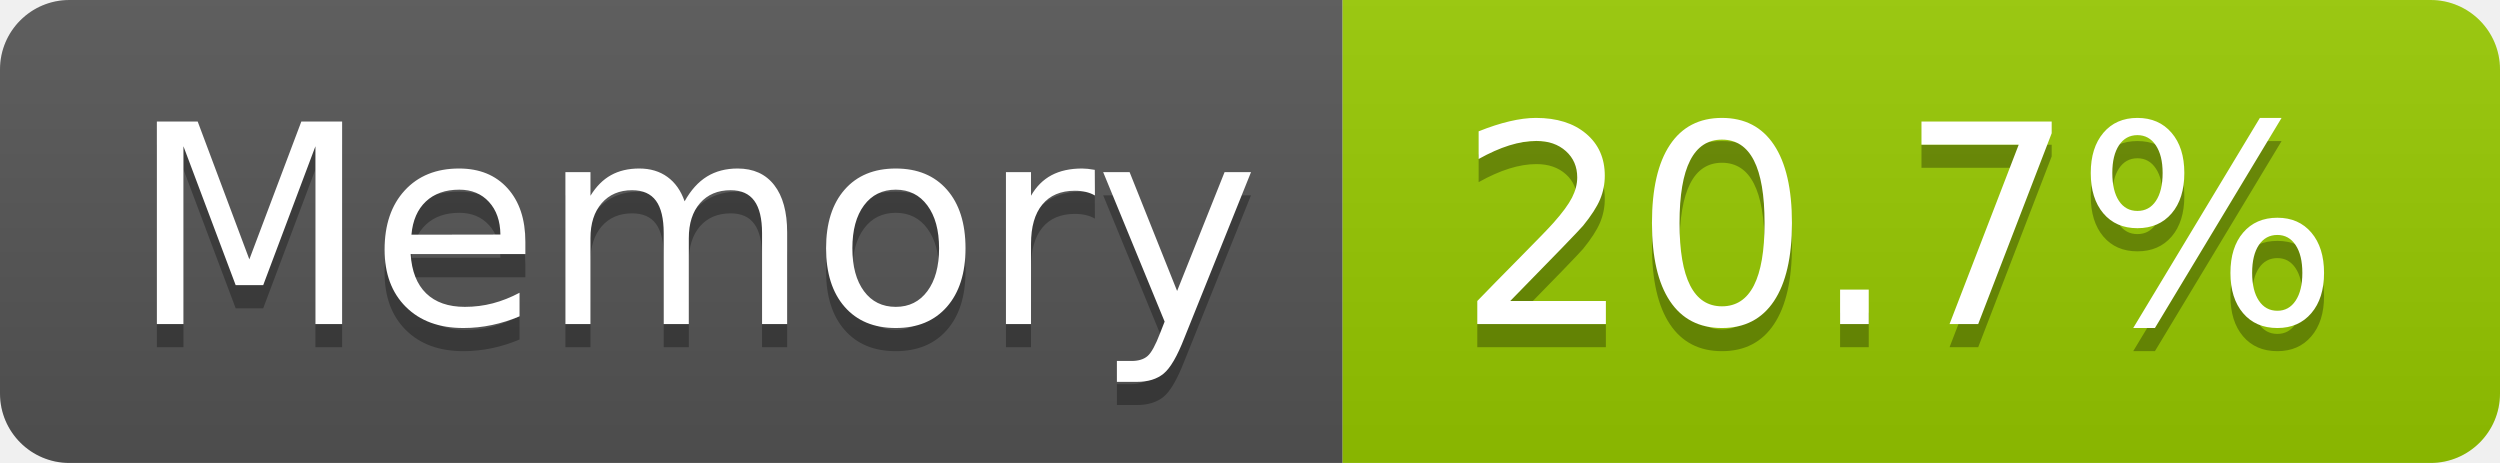
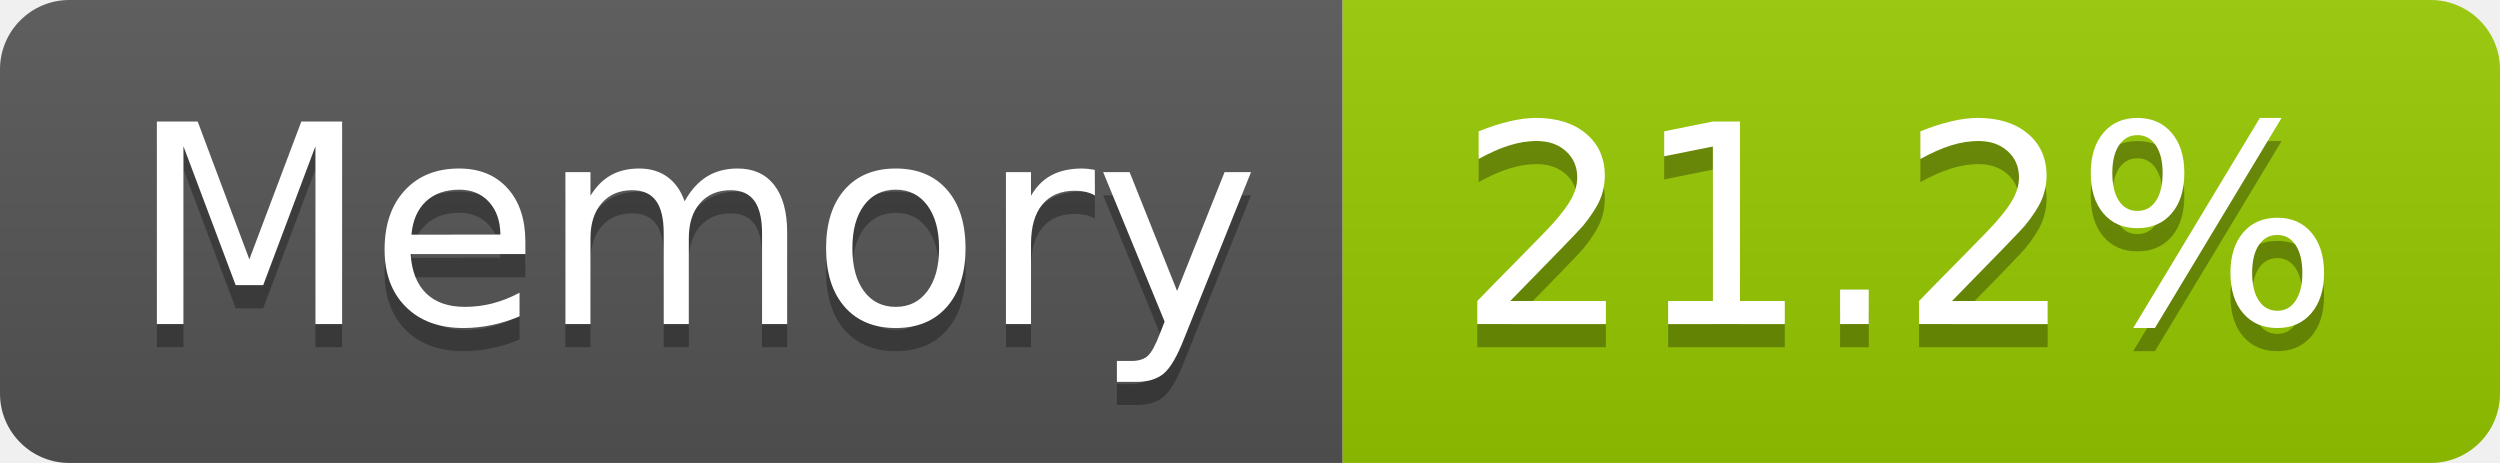
- <svg xmlns="http://www.w3.org/2000/svg" width="108" height="20" role="img" aria-label="Memory: 20.7%">
+ <svg xmlns="http://www.w3.org/2000/svg" width="108" height="20" role="img" aria-label="Memory: 21.2%">
  <linearGradient id="s" x2="0" y2="100%">
    <stop offset="0" stop-color="#bbb" stop-opacity=".1" />
    <stop offset="1" stop-opacity=".1" />
  </linearGradient>
  <clipPath id="r">
    <rect width="108" height="20" rx="3" fill="#fff" />
  </clipPath>
  <g clip-path="url(#r)">
    <rect width="58" height="20" fill="#555" />
    <rect x="58" width="50" height="20" fill="#97ca00" />
    <rect width="108" height="20" fill="url(#s)" />
  </g>
  <g fill="#fff" text-anchor="middle" font-family="Verdana,Geneva,DejaVu Sans,sans-serif" text-rendering="geometricPrecision" font-size="120">
    <text aria-hidden="true" x="300" y="150" fill="#010101" fill-opacity=".3" transform="scale(.1)" textLength="466">Memory</text>
    <text x="300" y="140" transform="scale(.1)" fill="#fff" textLength="466">Memory</text>
-     <text aria-hidden="true" x="820" y="150" fill="#010101" fill-opacity=".3" transform="scale(.1)" textLength="390">20.7%</text>
-     <text x="820" y="140" transform="scale(.1)" fill="#fff" textLength="390">20.7%</text>
+     <text aria-hidden="true" x="820" y="150" fill="#010101" fill-opacity=".3" transform="scale(.1)" textLength="390">21.2%</text>
+     <text x="820" y="140" transform="scale(.1)" fill="#fff" textLength="390">21.2%</text>
  </g>
</svg>
